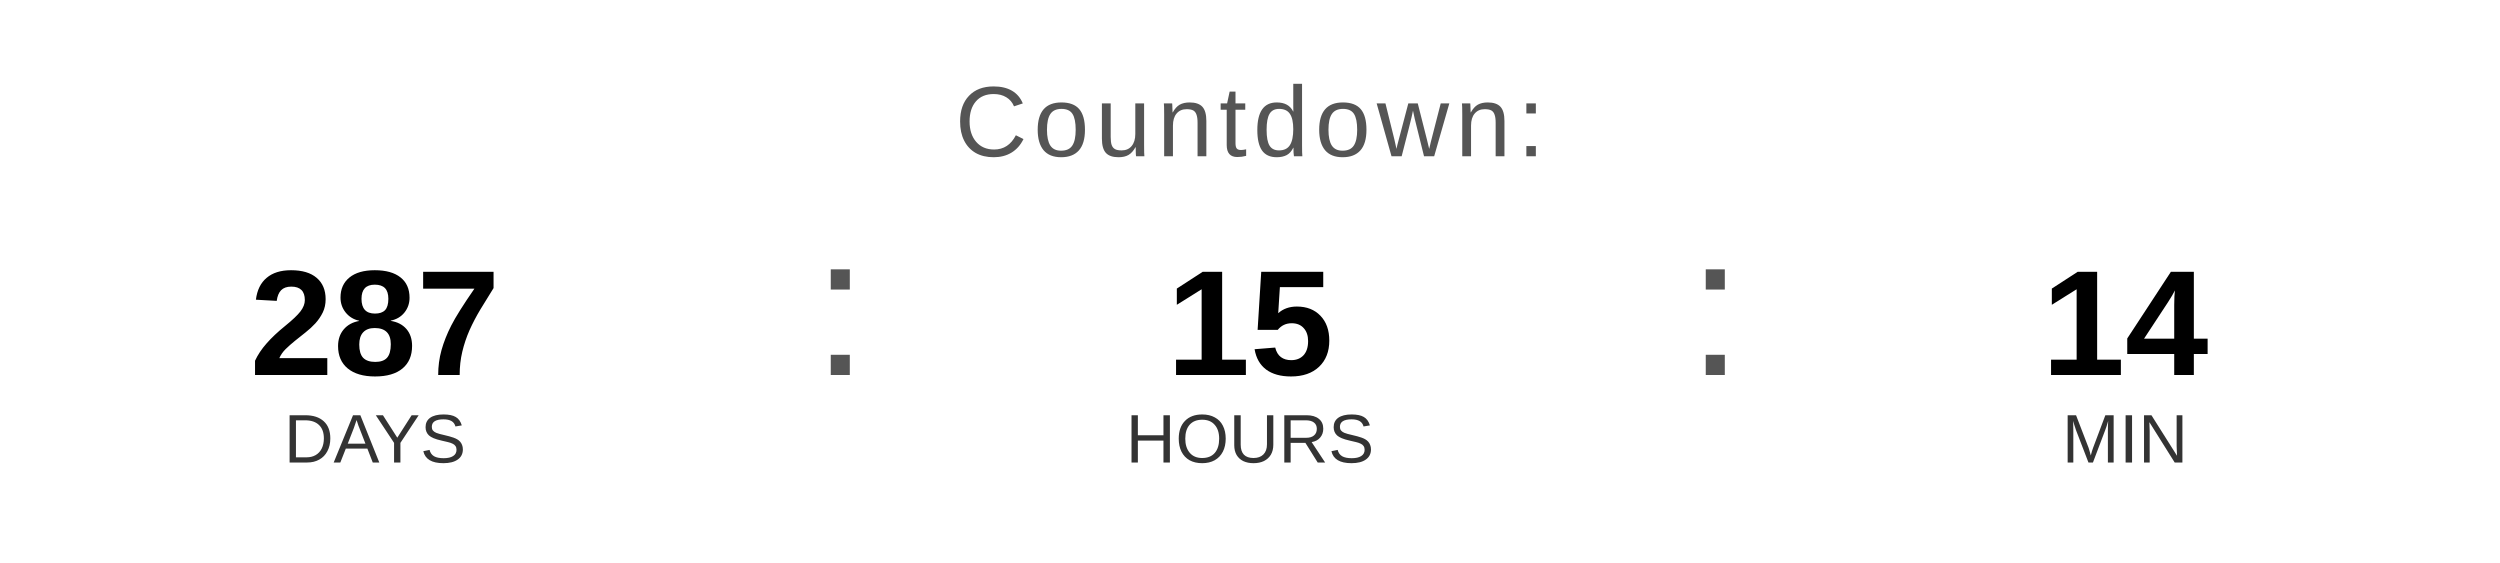
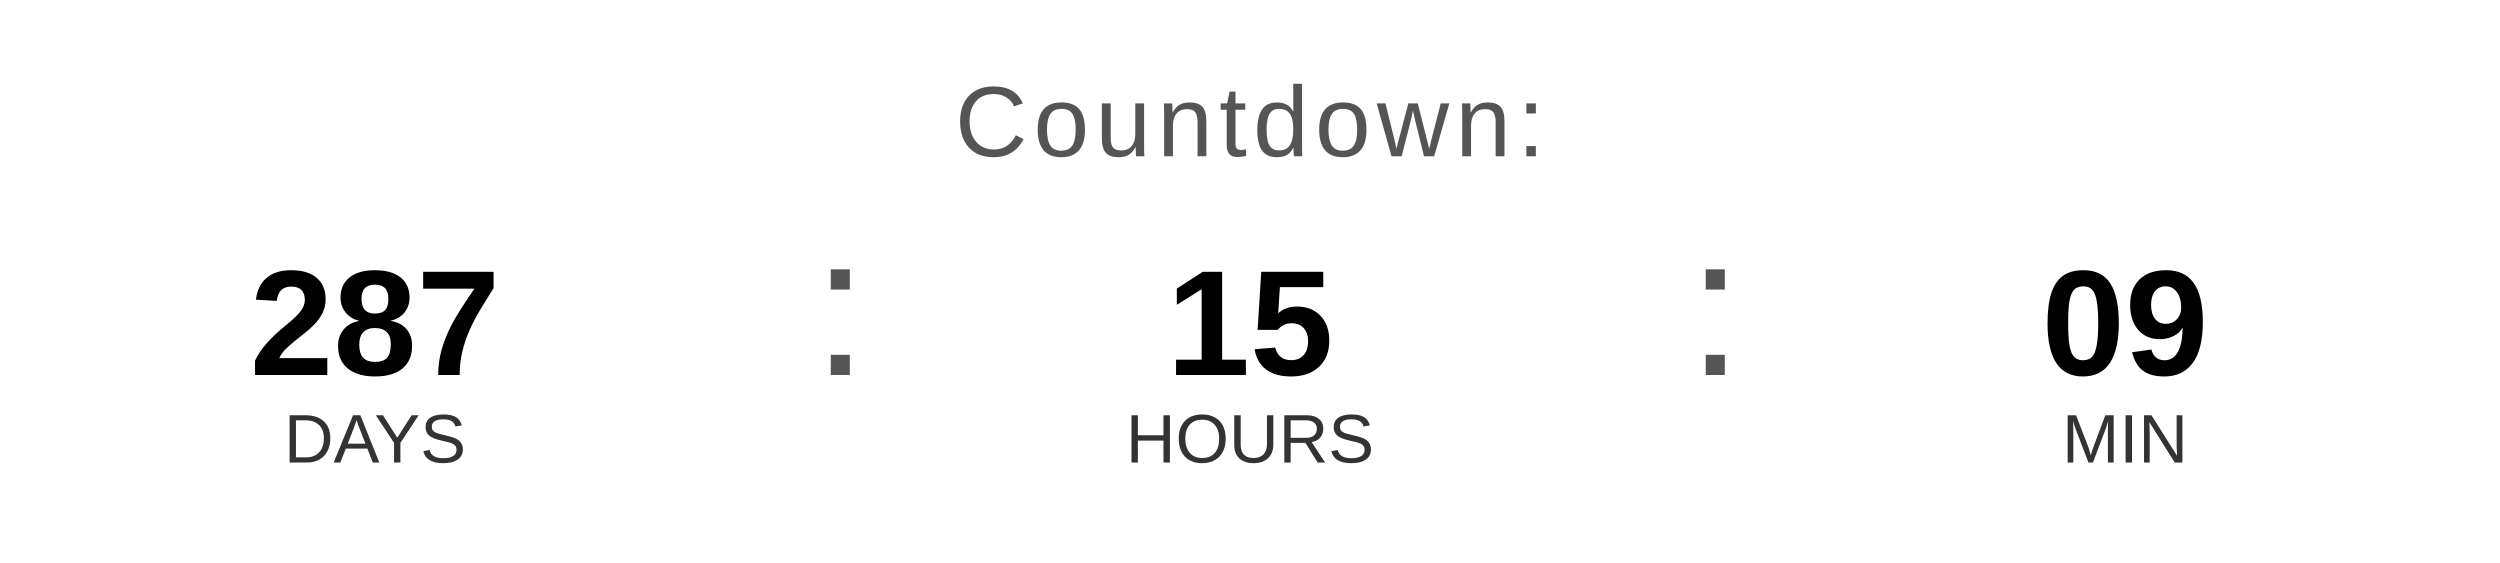
<svg xmlns="http://www.w3.org/2000/svg" width="400" height="90" viewBox="0 0 400 90">
  <text x="200" y="25" font-family="Arial, Helvetica, sans-serif" font-size="16" fill="#555555" text-anchor="middle" letter-spacing="1">
    Countdown:
  </text>
  <text x="60" y="60" font-family="Arial, Helvetica, sans-serif" font-size="24" font-weight="bold" fill="#000000" text-anchor="middle">287</text>
  <text x="60" y="74" font-family="Arial, Helvetica, sans-serif" font-size="11" fill="#333333" text-anchor="middle">DAYS</text>
  <text x="130" y="60" font-family="Arial, sans-serif" font-size="32" fill="#555555">:</text>
  <text x="200" y="60" font-family="Arial, Helvetica, sans-serif" font-size="24" font-weight="bold" fill="#000000" text-anchor="middle">15</text>
  <text x="200" y="74" font-family="Arial, Helvetica, sans-serif" font-size="11" fill="#333333" text-anchor="middle">HOURS</text>
  <text x="270" y="60" font-family="Arial, sans-serif" font-size="32" fill="#555555">:</text>
-   <text x="340" y="60" font-family="Arial, Helvetica, sans-serif" font-size="24" font-weight="bold" fill="#000000" text-anchor="middle">14</text>
+   <text x="340" y="60" font-family="Arial, Helvetica, sans-serif" font-size="24" font-weight="bold" fill="#000000" text-anchor="middle">09</text>
  <text x="340" y="74" font-family="Arial, Helvetica, sans-serif" font-size="11" fill="#333333" text-anchor="middle">MIN</text>
</svg>
